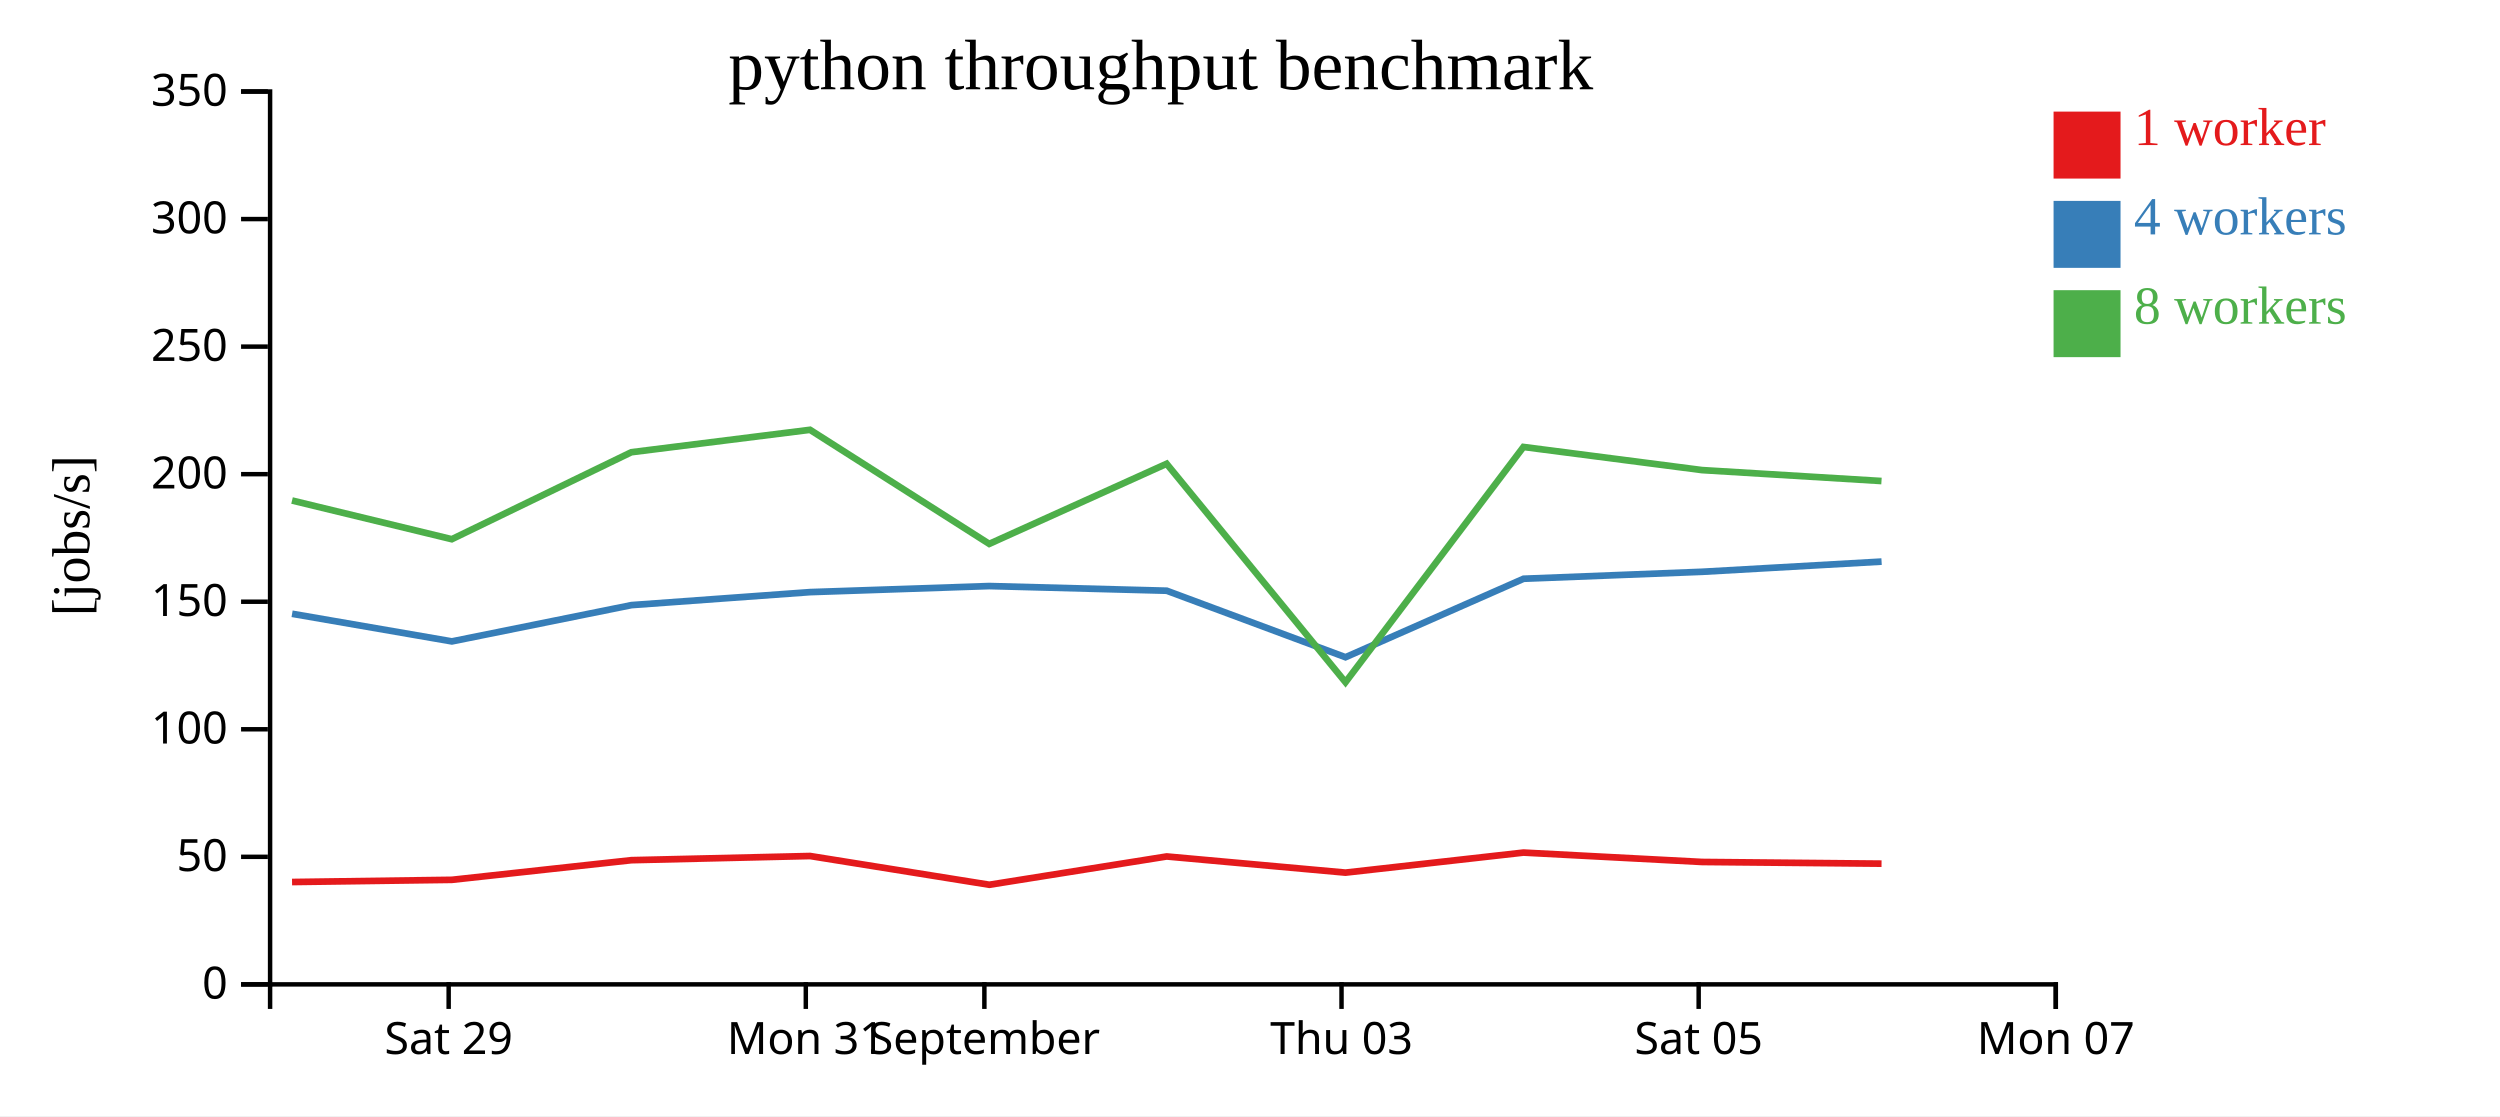
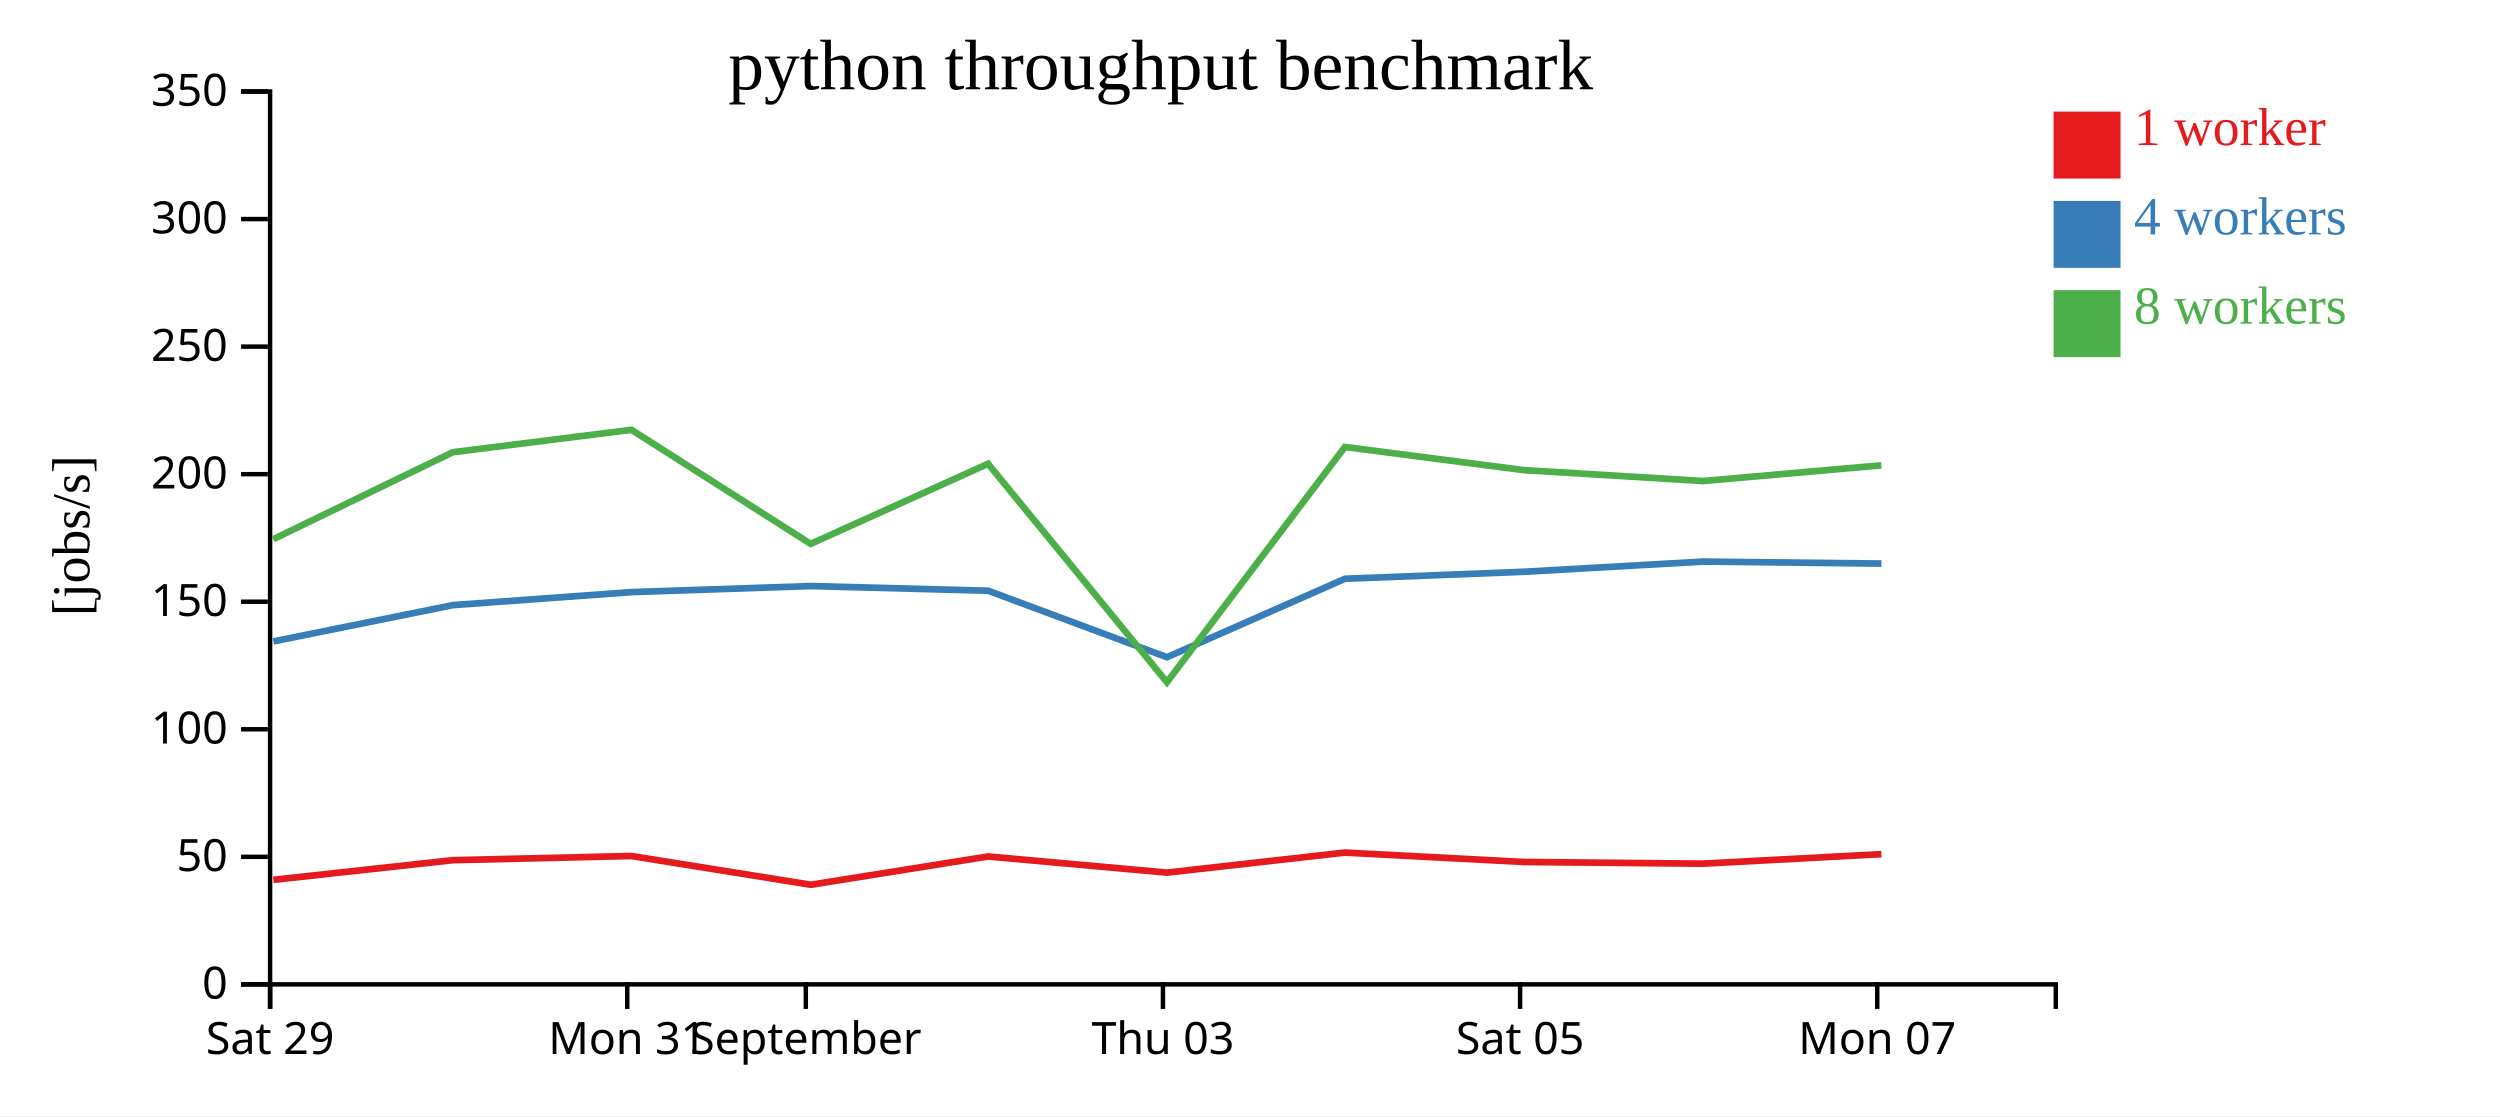
<svg xmlns="http://www.w3.org/2000/svg" width="560" height="250">
  <rect width="100%" height="100%" fill="white" />
  <g transform="translate(60,20)">
    <g transform="translate(0,200)" fill="none" font-size="10" font-family="sans-serif" text-anchor="middle">
      <path class="domain" stroke="currentColor" d="M0.5,6V0.5H400.5V6" />
-       <g class="tick" opacity="1" transform="translate(40.5,0)">
+       <g class="tick" opacity="1" transform="translate(0.5,0)">
        <line stroke="currentColor" y2="6" />
        <text fill="currentColor" y="9" dy="0.71em">Sat 29</text>
      </g>
-       <g class="tick" opacity="1" transform="translate(120.5,0)">
+       <g class="tick" opacity="1" transform="translate(80.5,0)">
        <line stroke="currentColor" y2="6" />
        <text fill="currentColor" y="9" dy="0.71em">Mon 31</text>
      </g>
-       <g class="tick" opacity="1" transform="translate(160.5,0)">
+       <g class="tick" opacity="1" transform="translate(120.5,0)">
        <line stroke="currentColor" y2="6" />
        <text fill="currentColor" y="9" dy="0.71em">September</text>
      </g>
-       <g class="tick" opacity="1" transform="translate(240.5,0)">
+       <g class="tick" opacity="1" transform="translate(200.5,0)">
        <line stroke="currentColor" y2="6" />
        <text fill="currentColor" y="9" dy="0.71em">Thu 03</text>
      </g>
-       <g class="tick" opacity="1" transform="translate(320.5,0)">
+       <g class="tick" opacity="1" transform="translate(280.5,0)">
        <line stroke="currentColor" y2="6" />
        <text fill="currentColor" y="9" dy="0.71em">Sat 05</text>
      </g>
-       <g class="tick" opacity="1" transform="translate(400.5,0)">
+       <g class="tick" opacity="1" transform="translate(360.5,0)">
        <line stroke="currentColor" y2="6" />
        <text fill="currentColor" y="9" dy="0.71em">Mon 07</text>
      </g>
    </g>
    <g fill="none" font-size="10" font-family="sans-serif" text-anchor="end">
      <path class="domain" stroke="currentColor" d="M-6,200.5H0.5V0.5H-6" />
      <g class="tick" opacity="1" transform="translate(0,200.5)">
        <line stroke="currentColor" x2="-6" />
        <text fill="currentColor" x="-9" dy="0.32em">0</text>
      </g>
      <g class="tick" opacity="1" transform="translate(0,171.9286)">
        <line stroke="currentColor" x2="-6" />
        <text fill="currentColor" x="-9" dy="0.32em">50</text>
      </g>
      <g class="tick" opacity="1" transform="translate(0,143.3571)">
        <line stroke="currentColor" x2="-6" />
        <text fill="currentColor" x="-9" dy="0.32em">100</text>
      </g>
      <g class="tick" opacity="1" transform="translate(0,114.7857)">
        <line stroke="currentColor" x2="-6" />
        <text fill="currentColor" x="-9" dy="0.32em">150</text>
      </g>
      <g class="tick" opacity="1" transform="translate(0,86.21429)">
        <line stroke="currentColor" x2="-6" />
        <text fill="currentColor" x="-9" dy="0.32em">200</text>
      </g>
      <g class="tick" opacity="1" transform="translate(0,57.64286)">
        <line stroke="currentColor" x2="-6" />
        <text fill="currentColor" x="-9" dy="0.32em">250</text>
      </g>
      <g class="tick" opacity="1" transform="translate(0,29.07143)">
        <line stroke="currentColor" x2="-6" />
        <text fill="currentColor" x="-9" dy="0.32em">300</text>
      </g>
      <g class="tick" opacity="1" transform="translate(0,0.5)">
        <line stroke="currentColor" x2="-6" />
        <text fill="currentColor" x="-9" dy="0.32em">350</text>
      </g>
    </g>
    <text text-anchor="middle" style="font-size: 12px" transform="rotate(-90)" y="-40" x="-100">[jobs/s]</text>
    <text text-anchor="middle" style="font-size: 16px" y="0" x="200">python throughput benchmark</text>
-     <path class="line" fill="none" stroke="#e41a1c" stroke-width="1.5" d="M5.418,177.573L41.22,177.082L81.434,172.68L121.458,171.748L161.611,178.186L201.338,171.848L241.382,175.469L281.268,170.979L321.273,173.081L361.466,173.461" />
-     <path class="line" fill="none" stroke="#377eb8" stroke-width="1.5" d="M5.427,117.487L41.219,123.674L81.458,115.544L121.461,112.635L161.578,111.278L201.348,112.322L241.389,127.219L281.281,109.641L321.282,108.081L361.474,105.798" />
-     <path class="line" fill="none" stroke="#4daf4a" stroke-width="1.5" d="M5.415,92.115L41.199,100.782L81.417,81.299L121.439,76.278L161.59,101.828L201.322,83.887L241.389,132.821L281.252,80.12L321.254,85.301L361.455,87.75" />
+     <path class="line" fill="none" stroke="#e41a1c" stroke-width="1.5" d="M1.22,177.082L41.434,172.68L81.458,171.748L121.611,178.186L161.338,171.848L201.382,175.469L241.268,170.979L281.273,173.081L321.466,173.461L361.443,171.328" />
+     <path class="line" fill="none" stroke="#377eb8" stroke-width="1.5" d="M1.219,123.674L41.458,115.544L81.461,112.635L121.578,111.278L161.348,112.322L201.389,127.219L241.281,109.641L281.282,108.081L321.474,105.798L361.443,106.241" />
+     <path class="line" fill="none" stroke="#4daf4a" stroke-width="1.5" d="M1.199,100.782L41.417,81.299L81.439,76.278L121.59,101.828L161.322,83.887L201.389,132.821L241.252,80.12L281.254,85.301L321.455,87.75L361.423,84.232" />
    <rect class="dot" x="400" y="5" width="15" height="15" style="fill: #e41a1c;" />
    <rect class="dot" x="400" y="25" width="15" height="15" style="fill: #377eb8;" />
    <rect class="dot" x="400" y="45" width="15" height="15" style="fill: #4daf4a;" />
    <text class="label" x="418" y="12.5" style="fill: #e41a1c; alignment-baseline: middle;" text-anchor="left">1 worker</text>
    <text class="label" x="418" y="32.5" style="fill: #377eb8; alignment-baseline: middle;" text-anchor="left">4 workers</text>
    <text class="label" x="418" y="52.5" style="fill: #4daf4a; alignment-baseline: middle;" text-anchor="left">8 workers</text>
  </g>
</svg>
